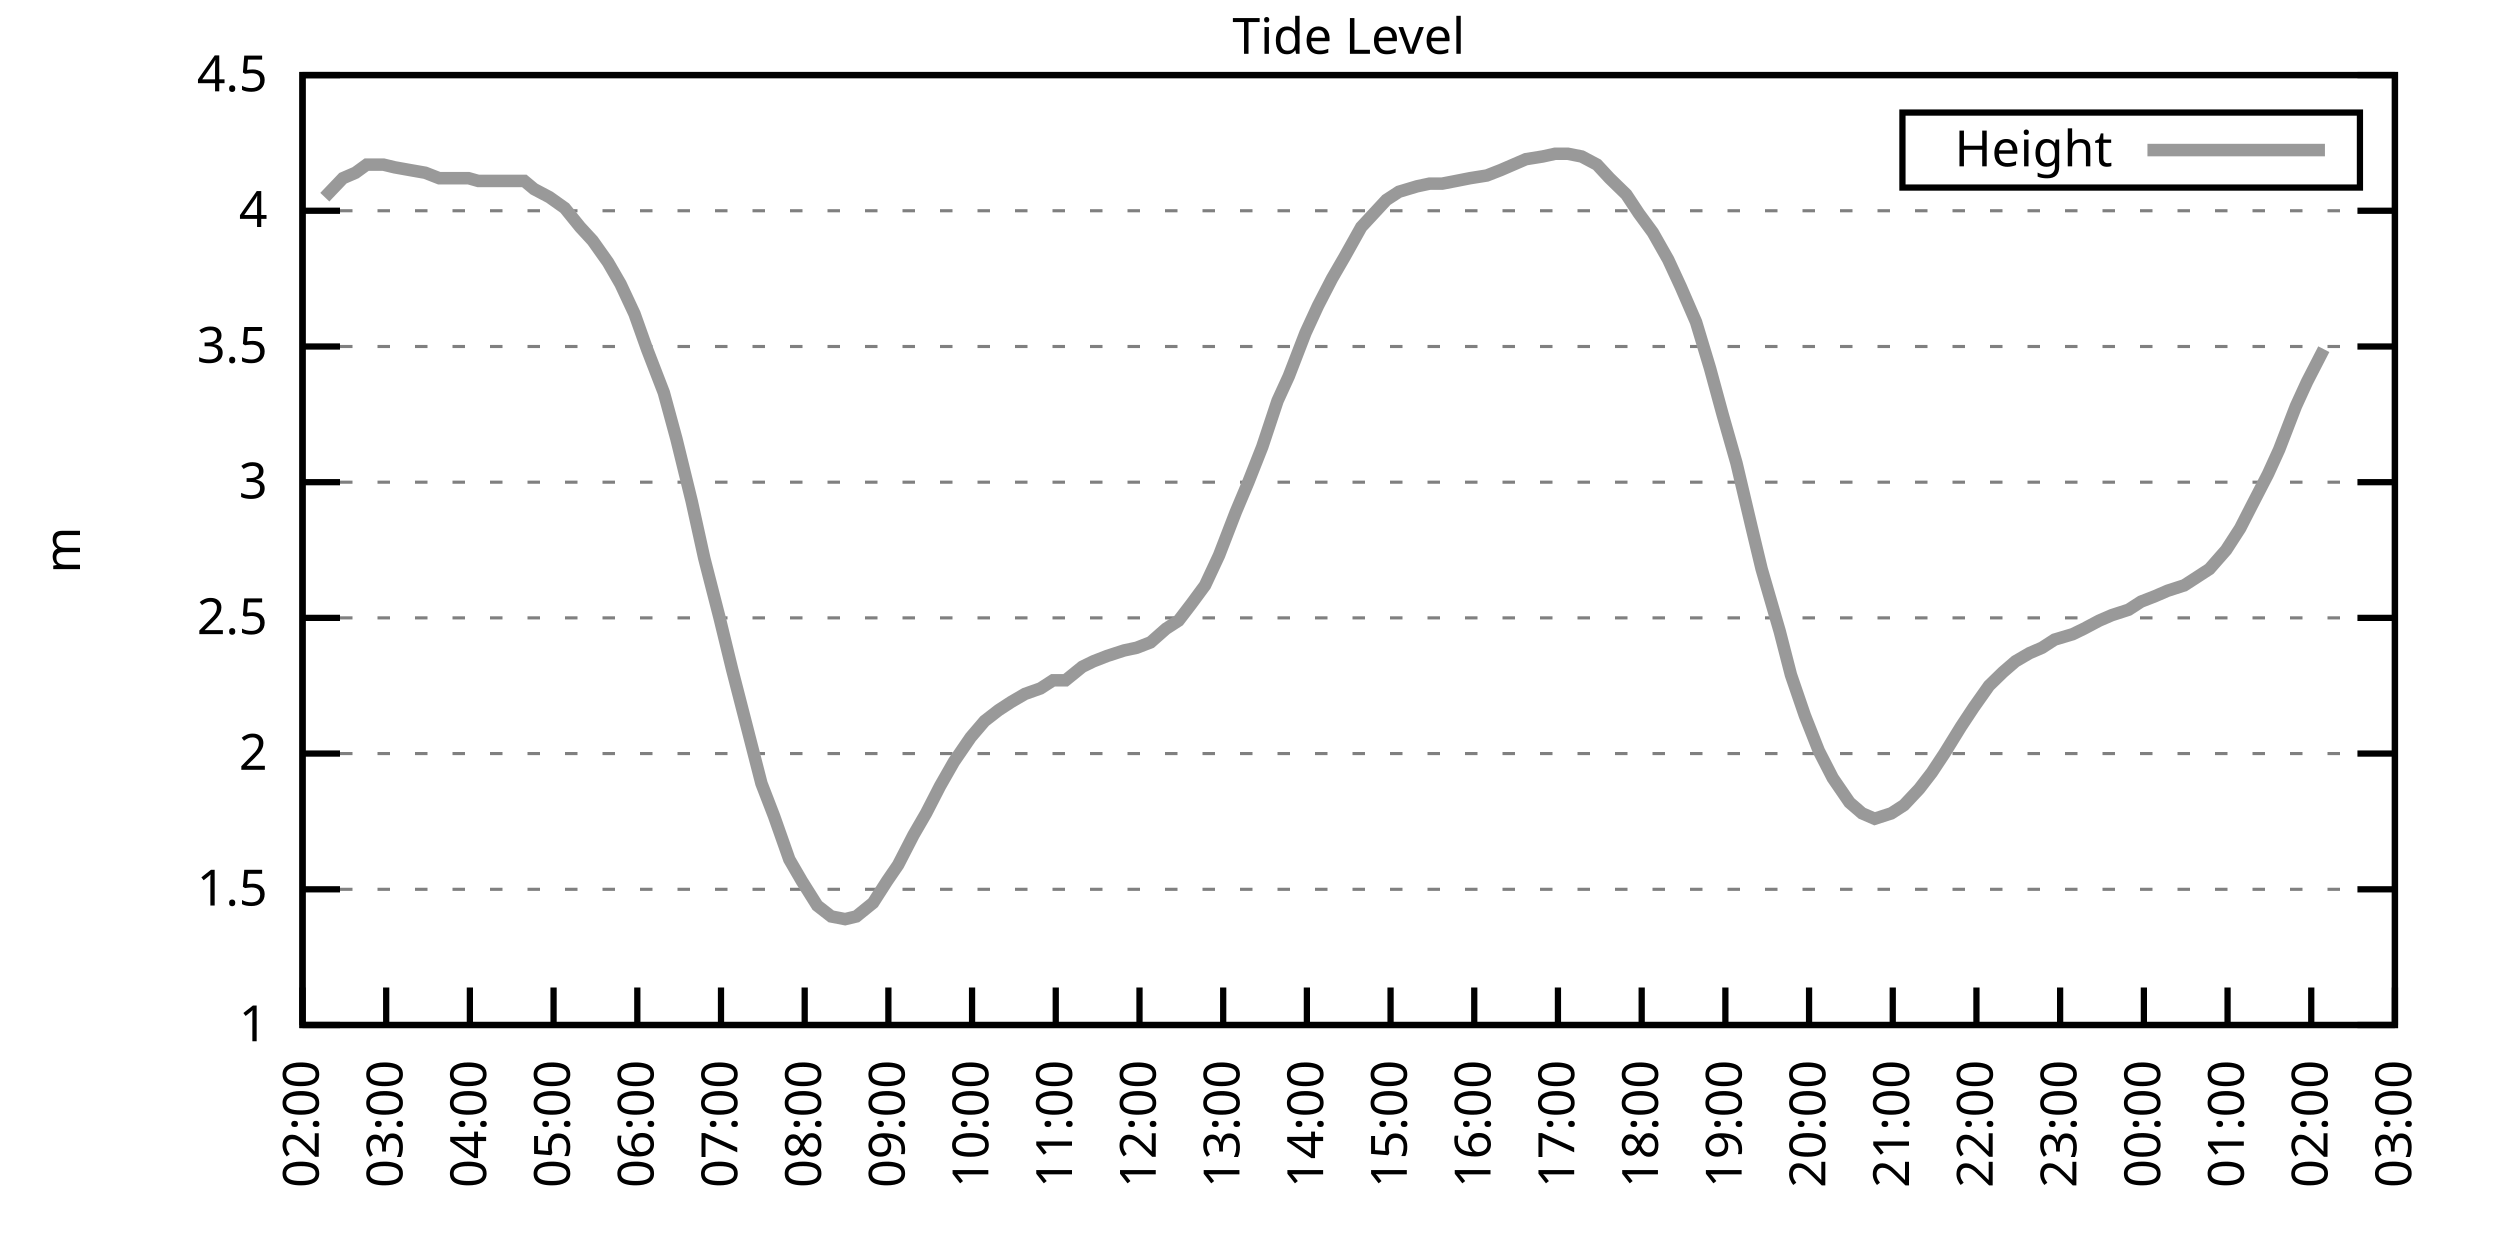
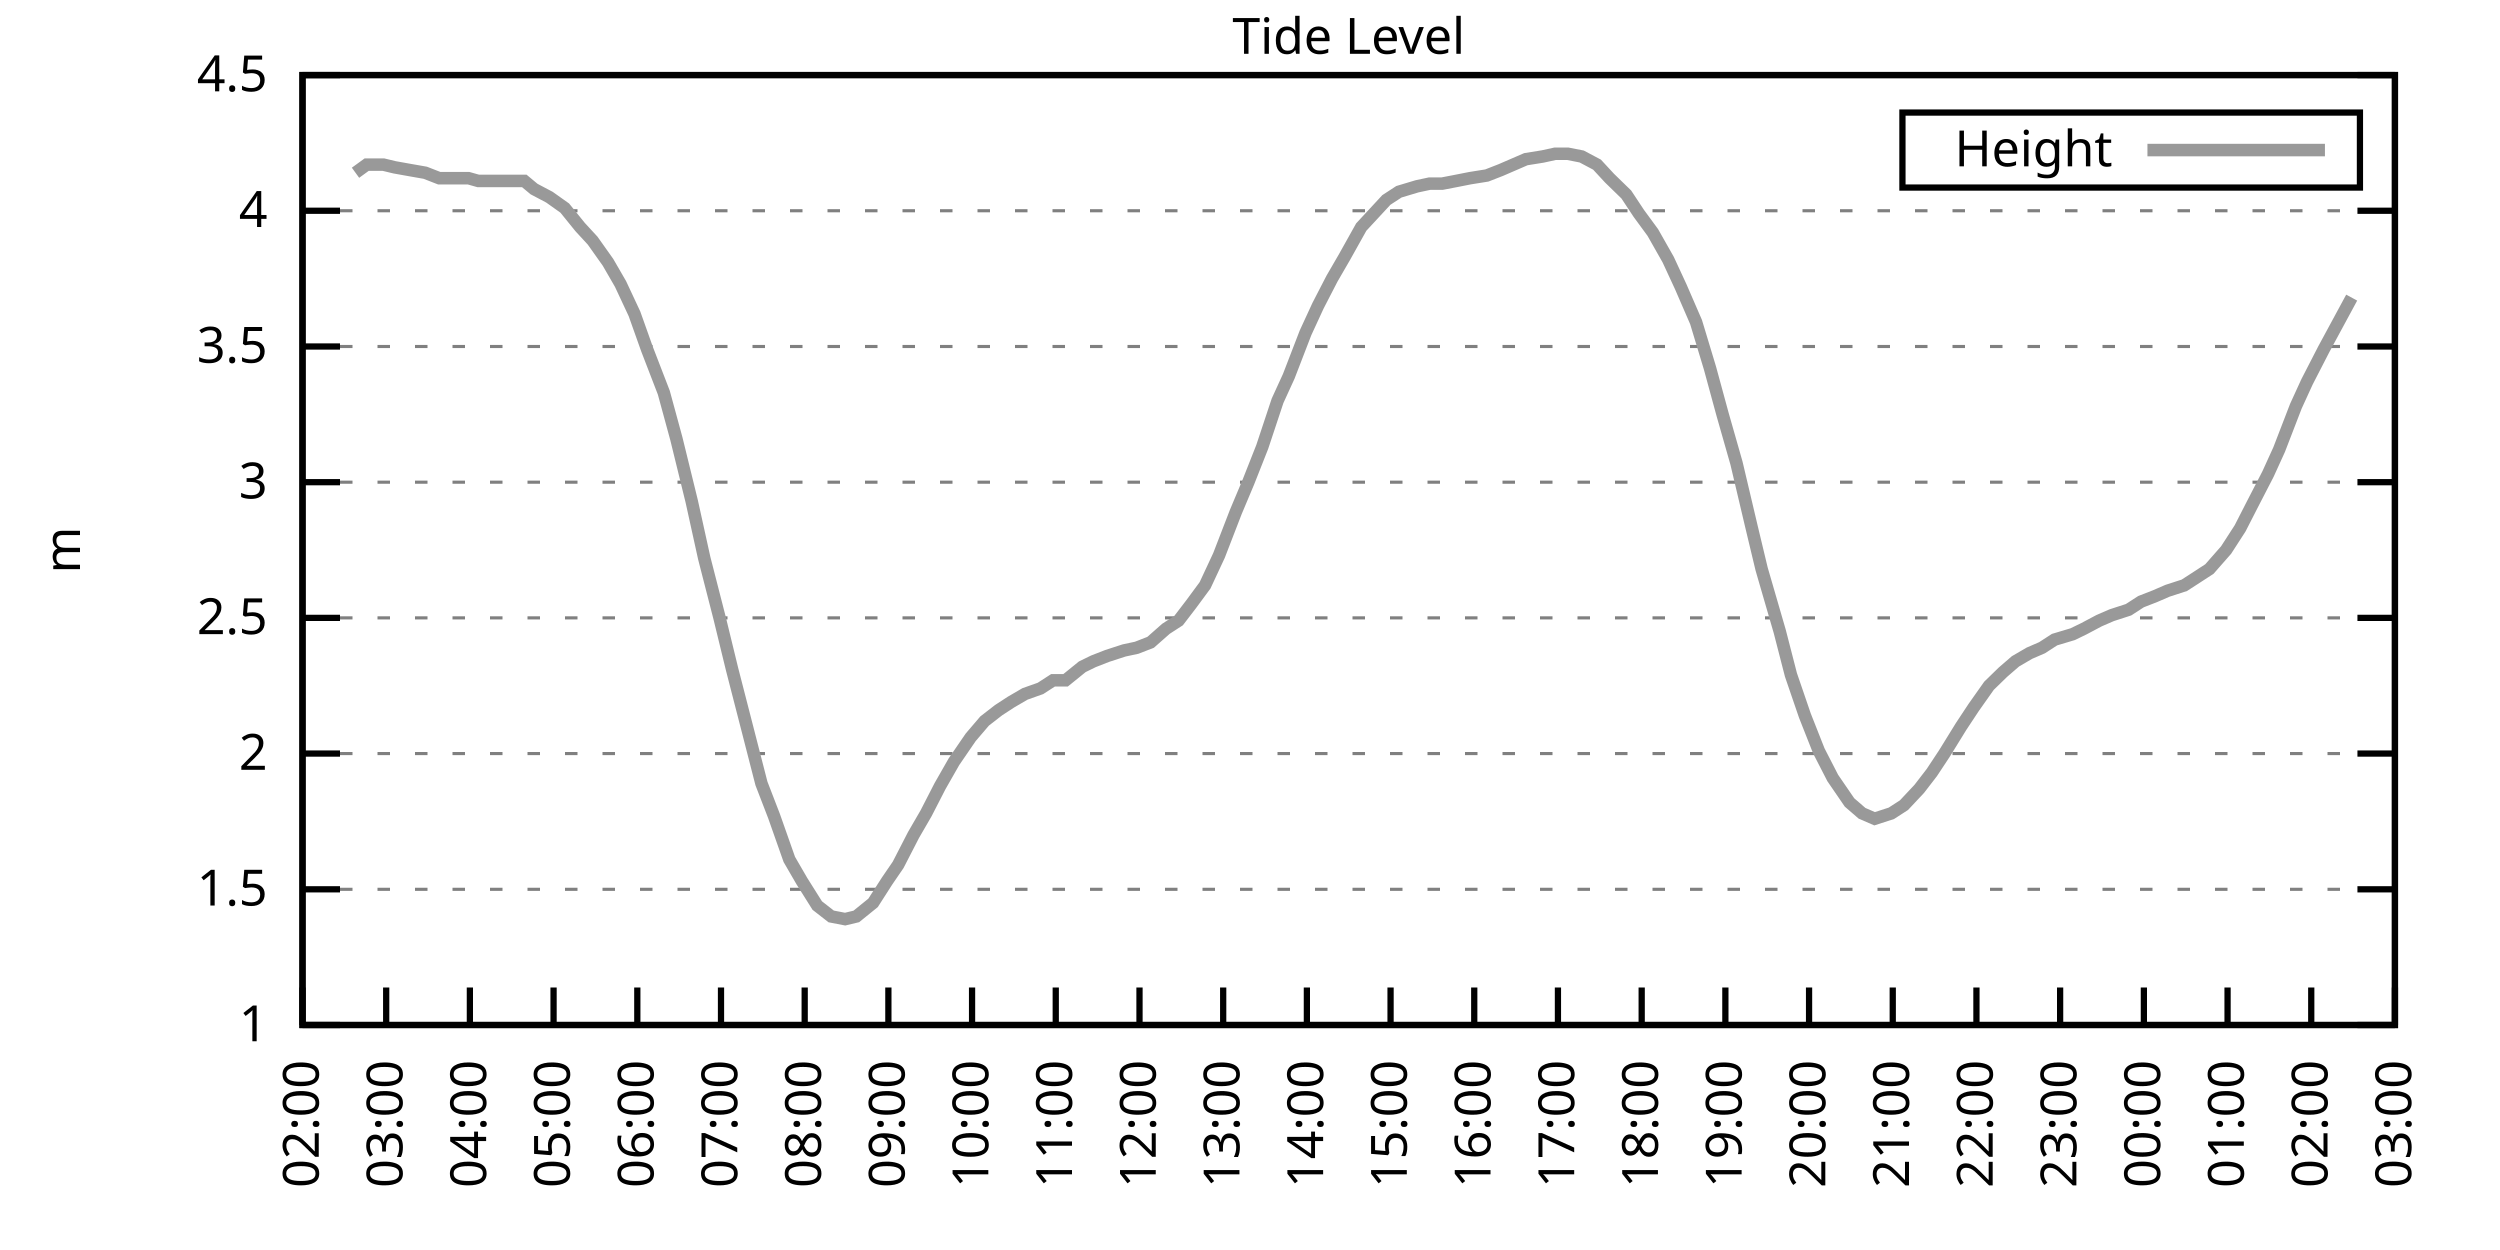
<svg xmlns="http://www.w3.org/2000/svg" xmlns:xlink="http://www.w3.org/1999/xlink" width="400" height="200" viewBox="0 0 400 200">
  <g id="gnuplot_canvas">
    <rect x="0" y="0" width="400" height="200" fill="none" />
    <defs>
      <circle id="gpDot" r="0.5" stroke-width="0.5" stroke="currentColor" />
      <path id="gpPt0" stroke-width="0.333" stroke="currentColor" d="M-1,0 h2 M0,-1 v2" />
      <path id="gpPt1" stroke-width="0.333" stroke="currentColor" d="M-1,-1 L1,1 M1,-1 L-1,1" />
      <path id="gpPt2" stroke-width="0.333" stroke="currentColor" d="M-1,0 L1,0 M0,-1 L0,1 M-1,-1 L1,1 M-1,1 L1,-1" />
      <rect id="gpPt3" stroke-width="0.333" stroke="currentColor" x="-1" y="-1" width="2" height="2" />
      <rect id="gpPt4" stroke-width="0.333" stroke="currentColor" fill="currentColor" x="-1" y="-1" width="2" height="2" />
      <circle id="gpPt5" stroke-width="0.333" stroke="currentColor" cx="0" cy="0" r="1" />
      <use xlink:href="#gpPt5" id="gpPt6" fill="currentColor" stroke="none" />
      <path id="gpPt7" stroke-width="0.333" stroke="currentColor" d="M0,-1.33 L-1.33,0.67 L1.33,0.67 z" />
      <use xlink:href="#gpPt7" id="gpPt8" fill="currentColor" stroke="none" />
      <use xlink:href="#gpPt7" id="gpPt9" stroke="currentColor" transform="rotate(180)" />
      <use xlink:href="#gpPt9" id="gpPt10" fill="currentColor" stroke="none" />
      <use xlink:href="#gpPt3" id="gpPt11" stroke="currentColor" transform="rotate(45)" />
      <use xlink:href="#gpPt11" id="gpPt12" fill="currentColor" stroke="none" />
      <path id="gpPt13" stroke-width="0.333" stroke="currentColor" d="M0,1.330 L1.265,0.411 L0.782,-1.067 L-0.782,-1.076 L-1.265,0.411 z" />
      <use xlink:href="#gpPt13" id="gpPt14" fill="currentColor" stroke="none" />
      <filter id="textbox" filterUnits="objectBoundingBox" x="0" y="0" height="1" width="1">
        <feFlood flood-color="white" flood-opacity="1" result="bgnd" />
        <feComposite in="SourceGraphic" in2="bgnd" operator="atop" />
      </filter>
      <filter id="greybox" filterUnits="objectBoundingBox" x="0" y="0" height="1" width="1">
        <feFlood flood-color="lightgrey" flood-opacity="1" result="grey" />
        <feComposite in="SourceGraphic" in2="grey" operator="atop" />
      </filter>
    </defs>
    <g fill="none" color="white" stroke="currentColor" stroke-width="1.00" stroke-linecap="butt" stroke-linejoin="miter">
</g>
    <g fill="none" color="black" stroke="currentColor" stroke-width="1.00" stroke-linecap="butt" stroke-linejoin="miter">
      <g stroke="none" shape-rendering="crispEdges">
        <polygon fill="rgb(255, 255, 255)" points="48.40,164.00 383.18,164.00 383.18,12.02 48.40,12.02 " />
      </g>
    </g>
    <g fill="none" color="black" stroke="currentColor" stroke-width="1.00" stroke-linecap="butt" stroke-linejoin="miter">
</g>
    <g fill="none" color="black" stroke="black" stroke-width="0.50" stroke-linecap="butt" stroke-linejoin="miter">
</g>
    <g fill="none" color="gray" stroke="currentColor" stroke-width="0.50" stroke-linecap="butt" stroke-linejoin="miter">
      <path stroke="gray" stroke-dasharray="2,4" class="gridline" d="M48.40,164.00 L383.19,164.00  " />
    </g>
    <g fill="none" color="gray" stroke="gray" stroke-width="1.00" stroke-linecap="butt" stroke-linejoin="miter">
</g>
    <g fill="none" color="black" stroke="currentColor" stroke-width="1.00" stroke-linecap="butt" stroke-linejoin="miter">
      <path stroke="black" d="M48.40,164.00 L54.40,164.00 M383.19,164.00 L377.19,164.00  " />
      <g transform="translate(42.80,166.60)" stroke="none" fill="black" font-family="Sans" font-size="8.00" text-anchor="end">
        <text>
          <tspan font-family="Sans"> 1</tspan>
        </text>
      </g>
    </g>
    <g fill="none" color="black" stroke="currentColor" stroke-width="1.00" stroke-linecap="butt" stroke-linejoin="miter">
</g>
    <g fill="none" color="black" stroke="black" stroke-width="0.50" stroke-linecap="butt" stroke-linejoin="miter">
</g>
    <g fill="none" color="gray" stroke="currentColor" stroke-width="0.50" stroke-linecap="butt" stroke-linejoin="miter">
      <path stroke="gray" stroke-dasharray="2,4" class="gridline" d="M48.40,142.29 L383.19,142.29  " />
    </g>
    <g fill="none" color="gray" stroke="gray" stroke-width="1.00" stroke-linecap="butt" stroke-linejoin="miter">
</g>
    <g fill="none" color="black" stroke="currentColor" stroke-width="1.00" stroke-linecap="butt" stroke-linejoin="miter">
      <path stroke="black" d="M48.40,142.29 L54.40,142.29 M383.19,142.29 L377.19,142.29  " />
      <g transform="translate(42.80,144.89)" stroke="none" fill="black" font-family="Sans" font-size="8.00" text-anchor="end">
        <text>
          <tspan font-family="Sans"> 1.5</tspan>
        </text>
      </g>
    </g>
    <g fill="none" color="black" stroke="currentColor" stroke-width="1.00" stroke-linecap="butt" stroke-linejoin="miter">
</g>
    <g fill="none" color="black" stroke="black" stroke-width="0.50" stroke-linecap="butt" stroke-linejoin="miter">
</g>
    <g fill="none" color="gray" stroke="currentColor" stroke-width="0.50" stroke-linecap="butt" stroke-linejoin="miter">
      <path stroke="gray" stroke-dasharray="2,4" class="gridline" d="M48.40,120.57 L383.19,120.57  " />
    </g>
    <g fill="none" color="gray" stroke="gray" stroke-width="1.00" stroke-linecap="butt" stroke-linejoin="miter">
</g>
    <g fill="none" color="black" stroke="currentColor" stroke-width="1.00" stroke-linecap="butt" stroke-linejoin="miter">
      <path stroke="black" d="M48.40,120.57 L54.40,120.57 M383.19,120.57 L377.19,120.57  " />
      <g transform="translate(42.80,123.17)" stroke="none" fill="black" font-family="Sans" font-size="8.00" text-anchor="end">
        <text>
          <tspan font-family="Sans"> 2</tspan>
        </text>
      </g>
    </g>
    <g fill="none" color="black" stroke="currentColor" stroke-width="1.00" stroke-linecap="butt" stroke-linejoin="miter">
</g>
    <g fill="none" color="black" stroke="black" stroke-width="0.50" stroke-linecap="butt" stroke-linejoin="miter">
</g>
    <g fill="none" color="gray" stroke="currentColor" stroke-width="0.50" stroke-linecap="butt" stroke-linejoin="miter">
      <path stroke="gray" stroke-dasharray="2,4" class="gridline" d="M48.40,98.86 L383.19,98.86  " />
    </g>
    <g fill="none" color="gray" stroke="gray" stroke-width="1.00" stroke-linecap="butt" stroke-linejoin="miter">
</g>
    <g fill="none" color="black" stroke="currentColor" stroke-width="1.00" stroke-linecap="butt" stroke-linejoin="miter">
      <path stroke="black" d="M48.40,98.86 L54.40,98.86 M383.19,98.86 L377.19,98.86  " />
      <g transform="translate(42.80,101.46)" stroke="none" fill="black" font-family="Sans" font-size="8.00" text-anchor="end">
        <text>
          <tspan font-family="Sans"> 2.5</tspan>
        </text>
      </g>
    </g>
    <g fill="none" color="black" stroke="currentColor" stroke-width="1.00" stroke-linecap="butt" stroke-linejoin="miter">
</g>
    <g fill="none" color="black" stroke="black" stroke-width="0.50" stroke-linecap="butt" stroke-linejoin="miter">
</g>
    <g fill="none" color="gray" stroke="currentColor" stroke-width="0.50" stroke-linecap="butt" stroke-linejoin="miter">
      <path stroke="gray" stroke-dasharray="2,4" class="gridline" d="M48.40,77.15 L383.19,77.15  " />
    </g>
    <g fill="none" color="gray" stroke="gray" stroke-width="1.00" stroke-linecap="butt" stroke-linejoin="miter">
</g>
    <g fill="none" color="black" stroke="currentColor" stroke-width="1.00" stroke-linecap="butt" stroke-linejoin="miter">
      <path stroke="black" d="M48.40,77.15 L54.40,77.15 M383.19,77.15 L377.19,77.15  " />
      <g transform="translate(42.80,79.75)" stroke="none" fill="black" font-family="Sans" font-size="8.00" text-anchor="end">
        <text>
          <tspan font-family="Sans"> 3</tspan>
        </text>
      </g>
    </g>
    <g fill="none" color="black" stroke="currentColor" stroke-width="1.00" stroke-linecap="butt" stroke-linejoin="miter">
</g>
    <g fill="none" color="black" stroke="black" stroke-width="0.50" stroke-linecap="butt" stroke-linejoin="miter">
</g>
    <g fill="none" color="gray" stroke="currentColor" stroke-width="0.50" stroke-linecap="butt" stroke-linejoin="miter">
      <path stroke="gray" stroke-dasharray="2,4" class="gridline" d="M48.40,55.44 L383.19,55.44  " />
    </g>
    <g fill="none" color="gray" stroke="gray" stroke-width="1.00" stroke-linecap="butt" stroke-linejoin="miter">
</g>
    <g fill="none" color="black" stroke="currentColor" stroke-width="1.00" stroke-linecap="butt" stroke-linejoin="miter">
      <path stroke="black" d="M48.40,55.44 L54.40,55.44 M383.19,55.44 L377.19,55.44  " />
      <g transform="translate(42.80,58.04)" stroke="none" fill="black" font-family="Sans" font-size="8.00" text-anchor="end">
        <text>
          <tspan font-family="Sans"> 3.5</tspan>
        </text>
      </g>
    </g>
    <g fill="none" color="black" stroke="currentColor" stroke-width="1.00" stroke-linecap="butt" stroke-linejoin="miter">
</g>
    <g fill="none" color="black" stroke="black" stroke-width="0.50" stroke-linecap="butt" stroke-linejoin="miter">
</g>
    <g fill="none" color="gray" stroke="currentColor" stroke-width="0.50" stroke-linecap="butt" stroke-linejoin="miter">
      <path stroke="gray" stroke-dasharray="2,4" class="gridline" d="M48.40,33.72 L383.19,33.72  " />
    </g>
    <g fill="none" color="gray" stroke="gray" stroke-width="1.00" stroke-linecap="butt" stroke-linejoin="miter">
</g>
    <g fill="none" color="black" stroke="currentColor" stroke-width="1.00" stroke-linecap="butt" stroke-linejoin="miter">
      <path stroke="black" d="M48.40,33.72 L54.40,33.72 M383.19,33.72 L377.19,33.72  " />
      <g transform="translate(42.80,36.32)" stroke="none" fill="black" font-family="Sans" font-size="8.00" text-anchor="end">
        <text>
          <tspan font-family="Sans"> 4</tspan>
        </text>
      </g>
    </g>
    <g fill="none" color="black" stroke="currentColor" stroke-width="1.00" stroke-linecap="butt" stroke-linejoin="miter">
</g>
    <g fill="none" color="black" stroke="black" stroke-width="0.50" stroke-linecap="butt" stroke-linejoin="miter">
</g>
    <g fill="none" color="gray" stroke="currentColor" stroke-width="0.50" stroke-linecap="butt" stroke-linejoin="miter">
      <path stroke="gray" stroke-dasharray="2,4" class="gridline" d="M48.40,12.01 L383.19,12.01  " />
    </g>
    <g fill="none" color="gray" stroke="gray" stroke-width="1.00" stroke-linecap="butt" stroke-linejoin="miter">
</g>
    <g fill="none" color="black" stroke="currentColor" stroke-width="1.00" stroke-linecap="butt" stroke-linejoin="miter">
      <path stroke="black" d="M48.40,12.01 L54.40,12.01 M383.19,12.01 L377.19,12.01  " />
      <g transform="translate(42.80,14.61)" stroke="none" fill="black" font-family="Sans" font-size="8.00" text-anchor="end">
        <text>
          <tspan font-family="Sans"> 4.5</tspan>
        </text>
      </g>
    </g>
    <g fill="none" color="black" stroke="currentColor" stroke-width="1.00" stroke-linecap="butt" stroke-linejoin="miter">
      <path stroke="black" d="M48.40,164.00 L48.40,158.00  " />
      <g transform="translate(51.00,169.60) rotate(270.00)" stroke="none" fill="black" font-family="Sans" font-size="8.00" text-anchor="end">
        <text>
          <tspan font-family="Sans">02:00</tspan>
        </text>
      </g>
    </g>
    <g fill="none" color="black" stroke="currentColor" stroke-width="1.00" stroke-linecap="butt" stroke-linejoin="miter">
      <path stroke="black" d="M61.79,164.00 L61.79,158.00  " />
      <g transform="translate(64.39,169.60) rotate(270.00)" stroke="none" fill="black" font-family="Sans" font-size="8.00" text-anchor="end">
        <text>
          <tspan font-family="Sans">03:00</tspan>
        </text>
      </g>
    </g>
    <g fill="none" color="black" stroke="currentColor" stroke-width="1.00" stroke-linecap="butt" stroke-linejoin="miter">
      <path stroke="black" d="M75.18,164.00 L75.18,158.00  " />
      <g transform="translate(77.78,169.60) rotate(270.00)" stroke="none" fill="black" font-family="Sans" font-size="8.00" text-anchor="end">
        <text>
          <tspan font-family="Sans">04:00</tspan>
        </text>
      </g>
    </g>
    <g fill="none" color="black" stroke="currentColor" stroke-width="1.00" stroke-linecap="butt" stroke-linejoin="miter">
      <path stroke="black" d="M88.57,164.00 L88.57,158.00  " />
      <g transform="translate(91.17,169.60) rotate(270.00)" stroke="none" fill="black" font-family="Sans" font-size="8.00" text-anchor="end">
        <text>
          <tspan font-family="Sans">05:00</tspan>
        </text>
      </g>
    </g>
    <g fill="none" color="black" stroke="currentColor" stroke-width="1.00" stroke-linecap="butt" stroke-linejoin="miter">
      <path stroke="black" d="M101.97,164.00 L101.97,158.00  " />
      <g transform="translate(104.57,169.60) rotate(270.00)" stroke="none" fill="black" font-family="Sans" font-size="8.00" text-anchor="end">
        <text>
          <tspan font-family="Sans">06:00</tspan>
        </text>
      </g>
    </g>
    <g fill="none" color="black" stroke="currentColor" stroke-width="1.00" stroke-linecap="butt" stroke-linejoin="miter">
      <path stroke="black" d="M115.36,164.00 L115.36,158.00  " />
      <g transform="translate(117.96,169.60) rotate(270.00)" stroke="none" fill="black" font-family="Sans" font-size="8.00" text-anchor="end">
        <text>
          <tspan font-family="Sans">07:00</tspan>
        </text>
      </g>
    </g>
    <g fill="none" color="black" stroke="currentColor" stroke-width="1.00" stroke-linecap="butt" stroke-linejoin="miter">
      <path stroke="black" d="M128.75,164.00 L128.75,158.00  " />
      <g transform="translate(131.35,169.60) rotate(270.00)" stroke="none" fill="black" font-family="Sans" font-size="8.00" text-anchor="end">
        <text>
          <tspan font-family="Sans">08:00</tspan>
        </text>
      </g>
    </g>
    <g fill="none" color="black" stroke="currentColor" stroke-width="1.00" stroke-linecap="butt" stroke-linejoin="miter">
      <path stroke="black" d="M142.14,164.00 L142.14,158.00  " />
      <g transform="translate(144.74,169.60) rotate(270.00)" stroke="none" fill="black" font-family="Sans" font-size="8.00" text-anchor="end">
        <text>
          <tspan font-family="Sans">09:00</tspan>
        </text>
      </g>
    </g>
    <g fill="none" color="black" stroke="currentColor" stroke-width="1.00" stroke-linecap="butt" stroke-linejoin="miter">
      <path stroke="black" d="M155.53,164.00 L155.53,158.00  " />
      <g transform="translate(158.13,169.60) rotate(270.00)" stroke="none" fill="black" font-family="Sans" font-size="8.00" text-anchor="end">
        <text>
          <tspan font-family="Sans">10:00</tspan>
        </text>
      </g>
    </g>
    <g fill="none" color="black" stroke="currentColor" stroke-width="1.00" stroke-linecap="butt" stroke-linejoin="miter">
      <path stroke="black" d="M168.92,164.00 L168.92,158.00  " />
      <g transform="translate(171.52,169.60) rotate(270.00)" stroke="none" fill="black" font-family="Sans" font-size="8.00" text-anchor="end">
        <text>
          <tspan font-family="Sans">11:00</tspan>
        </text>
      </g>
    </g>
    <g fill="none" color="black" stroke="currentColor" stroke-width="1.00" stroke-linecap="butt" stroke-linejoin="miter">
      <path stroke="black" d="M182.32,164.00 L182.32,158.00  " />
      <g transform="translate(184.92,169.60) rotate(270.00)" stroke="none" fill="black" font-family="Sans" font-size="8.00" text-anchor="end">
        <text>
          <tspan font-family="Sans">12:00</tspan>
        </text>
      </g>
    </g>
    <g fill="none" color="black" stroke="currentColor" stroke-width="1.00" stroke-linecap="butt" stroke-linejoin="miter">
      <path stroke="black" d="M195.71,164.00 L195.71,158.00  " />
      <g transform="translate(198.31,169.60) rotate(270.00)" stroke="none" fill="black" font-family="Sans" font-size="8.00" text-anchor="end">
        <text>
          <tspan font-family="Sans">13:00</tspan>
        </text>
      </g>
    </g>
    <g fill="none" color="black" stroke="currentColor" stroke-width="1.00" stroke-linecap="butt" stroke-linejoin="miter">
      <path stroke="black" d="M209.10,164.00 L209.10,158.00  " />
      <g transform="translate(211.70,169.60) rotate(270.00)" stroke="none" fill="black" font-family="Sans" font-size="8.00" text-anchor="end">
        <text>
          <tspan font-family="Sans">14:00</tspan>
        </text>
      </g>
    </g>
    <g fill="none" color="black" stroke="currentColor" stroke-width="1.00" stroke-linecap="butt" stroke-linejoin="miter">
      <path stroke="black" d="M222.49,164.00 L222.49,158.00  " />
      <g transform="translate(225.09,169.60) rotate(270.00)" stroke="none" fill="black" font-family="Sans" font-size="8.00" text-anchor="end">
        <text>
          <tspan font-family="Sans">15:00</tspan>
        </text>
      </g>
    </g>
    <g fill="none" color="black" stroke="currentColor" stroke-width="1.00" stroke-linecap="butt" stroke-linejoin="miter">
      <path stroke="black" d="M235.88,164.00 L235.88,158.00  " />
      <g transform="translate(238.48,169.60) rotate(270.00)" stroke="none" fill="black" font-family="Sans" font-size="8.00" text-anchor="end">
        <text>
          <tspan font-family="Sans">16:00</tspan>
        </text>
      </g>
    </g>
    <g fill="none" color="black" stroke="currentColor" stroke-width="1.00" stroke-linecap="butt" stroke-linejoin="miter">
      <path stroke="black" d="M249.27,164.00 L249.27,158.00  " />
      <g transform="translate(251.87,169.60) rotate(270.00)" stroke="none" fill="black" font-family="Sans" font-size="8.00" text-anchor="end">
        <text>
          <tspan font-family="Sans">17:00</tspan>
        </text>
      </g>
    </g>
    <g fill="none" color="black" stroke="currentColor" stroke-width="1.00" stroke-linecap="butt" stroke-linejoin="miter">
      <path stroke="black" d="M262.67,164.00 L262.67,158.00  " />
      <g transform="translate(265.27,169.60) rotate(270.00)" stroke="none" fill="black" font-family="Sans" font-size="8.00" text-anchor="end">
        <text>
          <tspan font-family="Sans">18:00</tspan>
        </text>
      </g>
    </g>
    <g fill="none" color="black" stroke="currentColor" stroke-width="1.00" stroke-linecap="butt" stroke-linejoin="miter">
      <path stroke="black" d="M276.06,164.00 L276.06,158.00  " />
      <g transform="translate(278.66,169.60) rotate(270.00)" stroke="none" fill="black" font-family="Sans" font-size="8.00" text-anchor="end">
        <text>
          <tspan font-family="Sans">19:00</tspan>
        </text>
      </g>
    </g>
    <g fill="none" color="black" stroke="currentColor" stroke-width="1.00" stroke-linecap="butt" stroke-linejoin="miter">
      <path stroke="black" d="M289.45,164.00 L289.45,158.00  " />
      <g transform="translate(292.05,169.60) rotate(270.00)" stroke="none" fill="black" font-family="Sans" font-size="8.00" text-anchor="end">
        <text>
          <tspan font-family="Sans">20:00</tspan>
        </text>
      </g>
    </g>
    <g fill="none" color="black" stroke="currentColor" stroke-width="1.00" stroke-linecap="butt" stroke-linejoin="miter">
      <path stroke="black" d="M302.84,164.00 L302.84,158.00  " />
      <g transform="translate(305.44,169.60) rotate(270.00)" stroke="none" fill="black" font-family="Sans" font-size="8.00" text-anchor="end">
        <text>
          <tspan font-family="Sans">21:00</tspan>
        </text>
      </g>
    </g>
    <g fill="none" color="black" stroke="currentColor" stroke-width="1.00" stroke-linecap="butt" stroke-linejoin="miter">
      <path stroke="black" d="M316.23,164.00 L316.23,158.00  " />
      <g transform="translate(318.83,169.60) rotate(270.00)" stroke="none" fill="black" font-family="Sans" font-size="8.00" text-anchor="end">
        <text>
          <tspan font-family="Sans">22:00</tspan>
        </text>
      </g>
    </g>
    <g fill="none" color="black" stroke="currentColor" stroke-width="1.00" stroke-linecap="butt" stroke-linejoin="miter">
      <path stroke="black" d="M329.62,164.00 L329.62,158.00  " />
      <g transform="translate(332.22,169.60) rotate(270.00)" stroke="none" fill="black" font-family="Sans" font-size="8.00" text-anchor="end">
        <text>
          <tspan font-family="Sans">23:00</tspan>
        </text>
      </g>
    </g>
    <g fill="none" color="black" stroke="currentColor" stroke-width="1.00" stroke-linecap="butt" stroke-linejoin="miter">
      <path stroke="black" d="M343.02,164.00 L343.02,158.00  " />
      <g transform="translate(345.62,169.60) rotate(270.00)" stroke="none" fill="black" font-family="Sans" font-size="8.00" text-anchor="end">
        <text>
          <tspan font-family="Sans">00:00</tspan>
        </text>
      </g>
    </g>
    <g fill="none" color="black" stroke="currentColor" stroke-width="1.00" stroke-linecap="butt" stroke-linejoin="miter">
      <path stroke="black" d="M356.41,164.00 L356.41,158.00  " />
      <g transform="translate(359.01,169.60) rotate(270.00)" stroke="none" fill="black" font-family="Sans" font-size="8.00" text-anchor="end">
        <text>
          <tspan font-family="Sans">01:00</tspan>
        </text>
      </g>
    </g>
    <g fill="none" color="black" stroke="currentColor" stroke-width="1.00" stroke-linecap="butt" stroke-linejoin="miter">
      <path stroke="black" d="M369.80,164.00 L369.80,158.00  " />
      <g transform="translate(372.40,169.60) rotate(270.00)" stroke="none" fill="black" font-family="Sans" font-size="8.00" text-anchor="end">
        <text>
          <tspan font-family="Sans">02:00</tspan>
        </text>
      </g>
    </g>
    <g fill="none" color="black" stroke="currentColor" stroke-width="1.00" stroke-linecap="butt" stroke-linejoin="miter">
      <path stroke="black" d="M383.19,164.00 L383.19,158.00  " />
      <g transform="translate(385.79,169.60) rotate(270.00)" stroke="none" fill="black" font-family="Sans" font-size="8.00" text-anchor="end">
        <text>
          <tspan font-family="Sans">03:00</tspan>
        </text>
      </g>
    </g>
    <g fill="none" color="black" stroke="currentColor" stroke-width="1.00" stroke-linecap="butt" stroke-linejoin="miter">
</g>
    <g fill="none" color="black" stroke="currentColor" stroke-width="1.00" stroke-linecap="butt" stroke-linejoin="miter">
      <path stroke="black" d="M48.40,12.01 L48.40,164.00 L383.19,164.00 L383.19,12.01 L48.40,12.01 Z  " />
    </g>
    <g fill="none" color="black" stroke="currentColor" stroke-width="1.00" stroke-linecap="butt" stroke-linejoin="miter">
</g>
    <g fill="none" color="black" stroke="currentColor" stroke-width="1.00" stroke-linecap="butt" stroke-linejoin="miter">
      <path stroke="black" d="M304.39,30.01 L304.39,18.01 L377.59,18.01 L377.59,30.01 L304.39,30.01 Z  " />
    </g>
    <g id="Tide_level_plot_1">
      <g fill="none" color="white" stroke="black" stroke-width="2.00" stroke-linecap="butt" stroke-linejoin="miter">
</g>
      <g fill="none" color="black" stroke="currentColor" stroke-width="2.00" stroke-linecap="butt" stroke-linejoin="miter">
        <g transform="translate(337.99,26.61)" stroke="none" fill="black" font-family="Sans" font-size="8.00" text-anchor="end">
          <text>
            <tspan font-family="Sans">Height</tspan>
          </text>
        </g>
      </g>
      <g fill="none" color="black" stroke="currentColor" stroke-width="2.00" stroke-linecap="butt" stroke-linejoin="miter">
-         <path stroke="rgb(153, 153, 153)" d="M343.59,24.01 L371.99,24.01 M51.97,31.55 L54.87,28.51 L56.88,27.64 L58.67,26.34 L61.35,26.34 L63.13,26.77   L65.59,27.21 L68.04,27.64 L70.27,28.51 L72.73,28.51 L74.96,28.51 L76.52,28.95 L79.20,28.95 L81.43,28.95   L83.89,28.95 L85.45,30.25 L87.91,31.55 L90.36,33.29 L92.82,36.33 L94.82,38.50 L97.28,41.97 L99.29,45.45   L101.52,50.22 L103.53,55.87 L106.21,62.82 L108.22,70.20 L110.67,80.19 L112.68,89.31 L115.13,98.86 L117.14,107.11   L119.60,116.67 L121.83,125.35 L123.84,130.56 L126.29,137.51 L128.30,140.98 L130.76,144.89 L132.99,146.63 L135.22,147.06   L137.01,146.63 L139.69,144.46 L141.92,140.98 L143.70,138.38 L146.16,133.60 L148.17,130.13 L150.40,125.79 L152.63,121.88   L155.31,117.97 L157.54,115.36 L159.77,113.63 L161.78,112.32 L164.01,111.02 L166.47,110.15 L168.48,108.85 L170.49,108.85   L173.17,106.68 L174.95,105.81 L177.18,104.94 L179.86,104.07 L181.87,103.64 L184.10,102.77 L186.56,100.60 L188.57,99.30   L190.57,96.69 L192.81,93.65 L195.04,88.87 L197.72,81.93 L199.73,77.15 L201.96,71.50 L204.41,64.12 L206.20,60.21   L208.88,53.26 L210.88,48.92 L213.12,44.58 L215.13,41.11 L217.80,36.33 L219.81,34.16 L221.82,31.99 L223.83,30.68   L226.73,29.81 L228.74,29.38 L230.75,29.38 L232.98,28.95 L235.21,28.51 L237.89,28.08 L240.12,27.21 L242.13,26.34   L244.14,25.47 L246.82,25.04 L248.83,24.60 L250.84,24.60 L253.07,25.04 L255.52,26.34 L257.53,28.51 L260.21,31.12   L262.22,34.16 L264.45,37.20 L266.91,41.54 L268.92,45.88 L271.37,51.53 L273.60,58.91 L275.61,66.29 L277.84,74.11   L280.30,84.53 L281.86,91.04 L284.76,101.03 L286.55,107.98 L288.78,114.49 L291.01,120.14 L293.24,124.48 L295.92,128.39   L297.93,130.13 L299.94,131.00 L302.62,130.13 L304.63,128.83 L307.08,126.22 L309.09,123.61 L311.10,120.57 L313.78,116.23   L315.79,113.19 L318.24,109.72 L320.47,107.55 L322.48,105.81 L324.71,104.51 L326.72,103.64 L328.73,102.34 L331.63,101.47   L333.42,100.60 L335.87,99.30 L337.88,98.43 L340.56,97.56 L342.57,96.26 L344.80,95.39 L346.81,94.52 L349.49,93.65   L351.50,92.35 L353.51,91.04 L356.18,88.00 L358.42,84.53 L360.42,80.62 L362.88,75.85 L364.66,71.94 L367.34,64.99   L369.13,61.08 L371.81,55.87  " />
+         <path stroke="rgb(153, 153, 153)" d="M343.59,24.01 L371.99,24.01 M56.88,27.64 L58.67,26.34 L61.35,26.34 L63.13,26.77 L65.59,27.21 L68.04,27.64   L70.27,28.51 L72.73,28.51 L74.96,28.51 L76.52,28.95 L79.20,28.95 L81.43,28.95 L83.89,28.95 L85.45,30.25   L87.91,31.55 L90.36,33.29 L92.82,36.33 L94.82,38.50 L97.28,41.97 L99.29,45.45 L101.52,50.22 L103.53,55.87   L106.21,62.82 L108.22,70.20 L110.67,80.19 L112.68,89.31 L115.13,98.86 L117.14,107.11 L119.60,116.67 L121.83,125.35   L123.84,130.56 L126.29,137.51 L128.30,140.98 L130.76,144.89 L132.99,146.63 L135.22,147.06 L137.01,146.63 L139.69,144.46   L141.92,140.98 L143.70,138.38 L146.16,133.60 L148.17,130.13 L150.40,125.79 L152.63,121.88 L155.31,117.97 L157.54,115.36   L159.77,113.63 L161.78,112.32 L164.01,111.02 L166.47,110.15 L168.48,108.85 L170.49,108.85 L173.17,106.68 L174.95,105.81   L177.18,104.94 L179.86,104.07 L181.87,103.64 L184.10,102.77 L186.56,100.60 L188.57,99.30 L190.57,96.69 L192.81,93.65   L195.04,88.87 L197.72,81.93 L199.73,77.15 L201.96,71.50 L204.41,64.12 L206.20,60.21 L208.88,53.26 L210.88,48.92   L213.12,44.58 L215.13,41.11 L217.80,36.33 L219.81,34.16 L221.82,31.99 L223.83,30.68 L226.73,29.81 L228.74,29.38   L230.75,29.38 L232.98,28.95 L235.21,28.51 L237.89,28.08 L240.12,27.21 L242.13,26.34 L244.14,25.47 L246.82,25.04   L248.83,24.60 L250.84,24.60 L253.07,25.04 L255.52,26.34 L257.53,28.51 L260.21,31.12 L262.22,34.16 L264.45,37.20   L266.91,41.54 L268.92,45.88 L271.37,51.53 L273.60,58.91 L275.61,66.29 L277.84,74.11 L280.30,84.53 L281.86,91.04   L284.76,101.03 L286.55,107.98 L288.78,114.49 L291.01,120.14 L293.24,124.48 L295.92,128.39 L297.93,130.13 L299.94,131.00   L302.62,130.13 L304.63,128.83 L307.08,126.22 L309.09,123.61 L311.10,120.57 L313.78,116.23 L315.79,113.19 L318.24,109.72   L320.47,107.55 L322.48,105.81 L324.71,104.51 L326.72,103.64 L328.73,102.34 L331.63,101.47 L333.42,100.60 L335.87,99.30   L337.88,98.43 L340.56,97.56 L342.57,96.26 L344.80,95.39 L346.81,94.52 L349.49,93.65 L351.50,92.35 L353.51,91.04   L356.18,88.00 L358.42,84.53 L360.42,80.62 L362.88,75.85 L364.66,71.94 L367.34,64.99 L369.13,61.08 L371.81,55.87   L376.27,47.62  " />
      </g>
    </g>
    <g fill="none" color="black" stroke="currentColor" stroke-width="2.00" stroke-linecap="butt" stroke-linejoin="miter">
</g>
    <g fill="none" color="black" stroke="black" stroke-width="1.00" stroke-linecap="butt" stroke-linejoin="miter">
</g>
    <g fill="none" color="black" stroke="currentColor" stroke-width="1.00" stroke-linecap="butt" stroke-linejoin="miter">
      <path stroke="black" d="M48.40,12.01 L48.40,164.00 L383.19,164.00 L383.19,12.01 L48.40,12.01 Z  " />
      <g transform="translate(12.80,88.01) rotate(270.00)" stroke="none" fill="black" font-family="Sans" font-size="8.00" text-anchor="middle">
        <text>
          <tspan font-family="Sans">m</tspan>
        </text>
      </g>
    </g>
    <g fill="none" color="black" stroke="currentColor" stroke-width="1.00" stroke-linecap="butt" stroke-linejoin="miter">
</g>
    <g fill="none" color="black" stroke="currentColor" stroke-width="1.00" stroke-linecap="butt" stroke-linejoin="miter">
      <g transform="translate(215.79,8.61)" stroke="none" fill="black" font-family="Sans" font-size="8.00" text-anchor="middle">
        <text>
          <tspan font-family="Sans">Tide Level</tspan>
        </text>
      </g>
    </g>
    <g fill="none" color="black" stroke="currentColor" stroke-width="1.00" stroke-linecap="butt" stroke-linejoin="miter">
</g>
  </g>
</svg>
